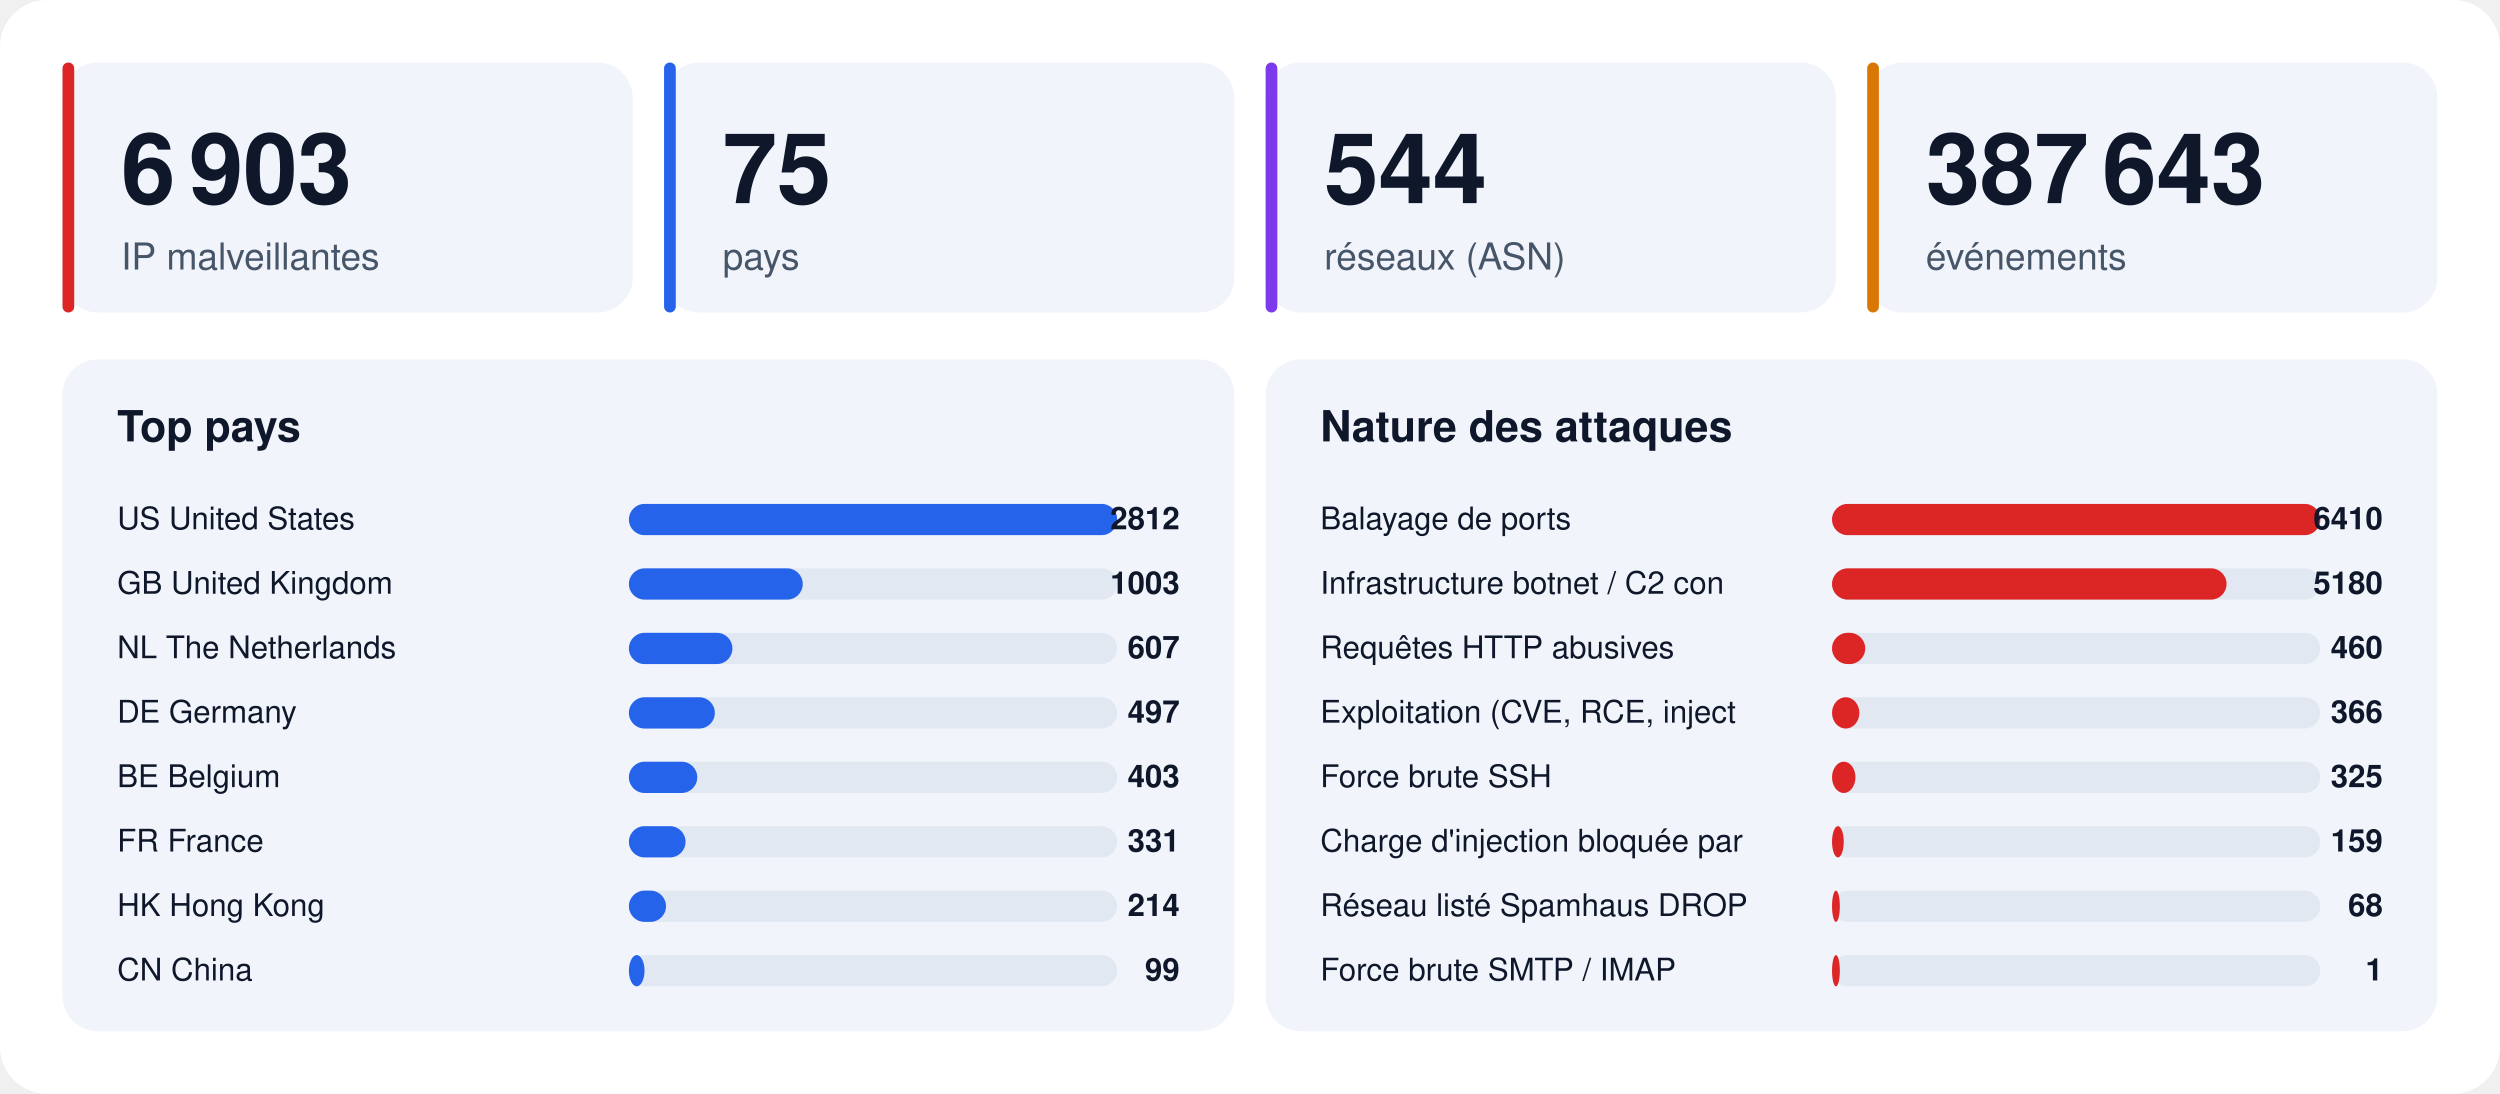
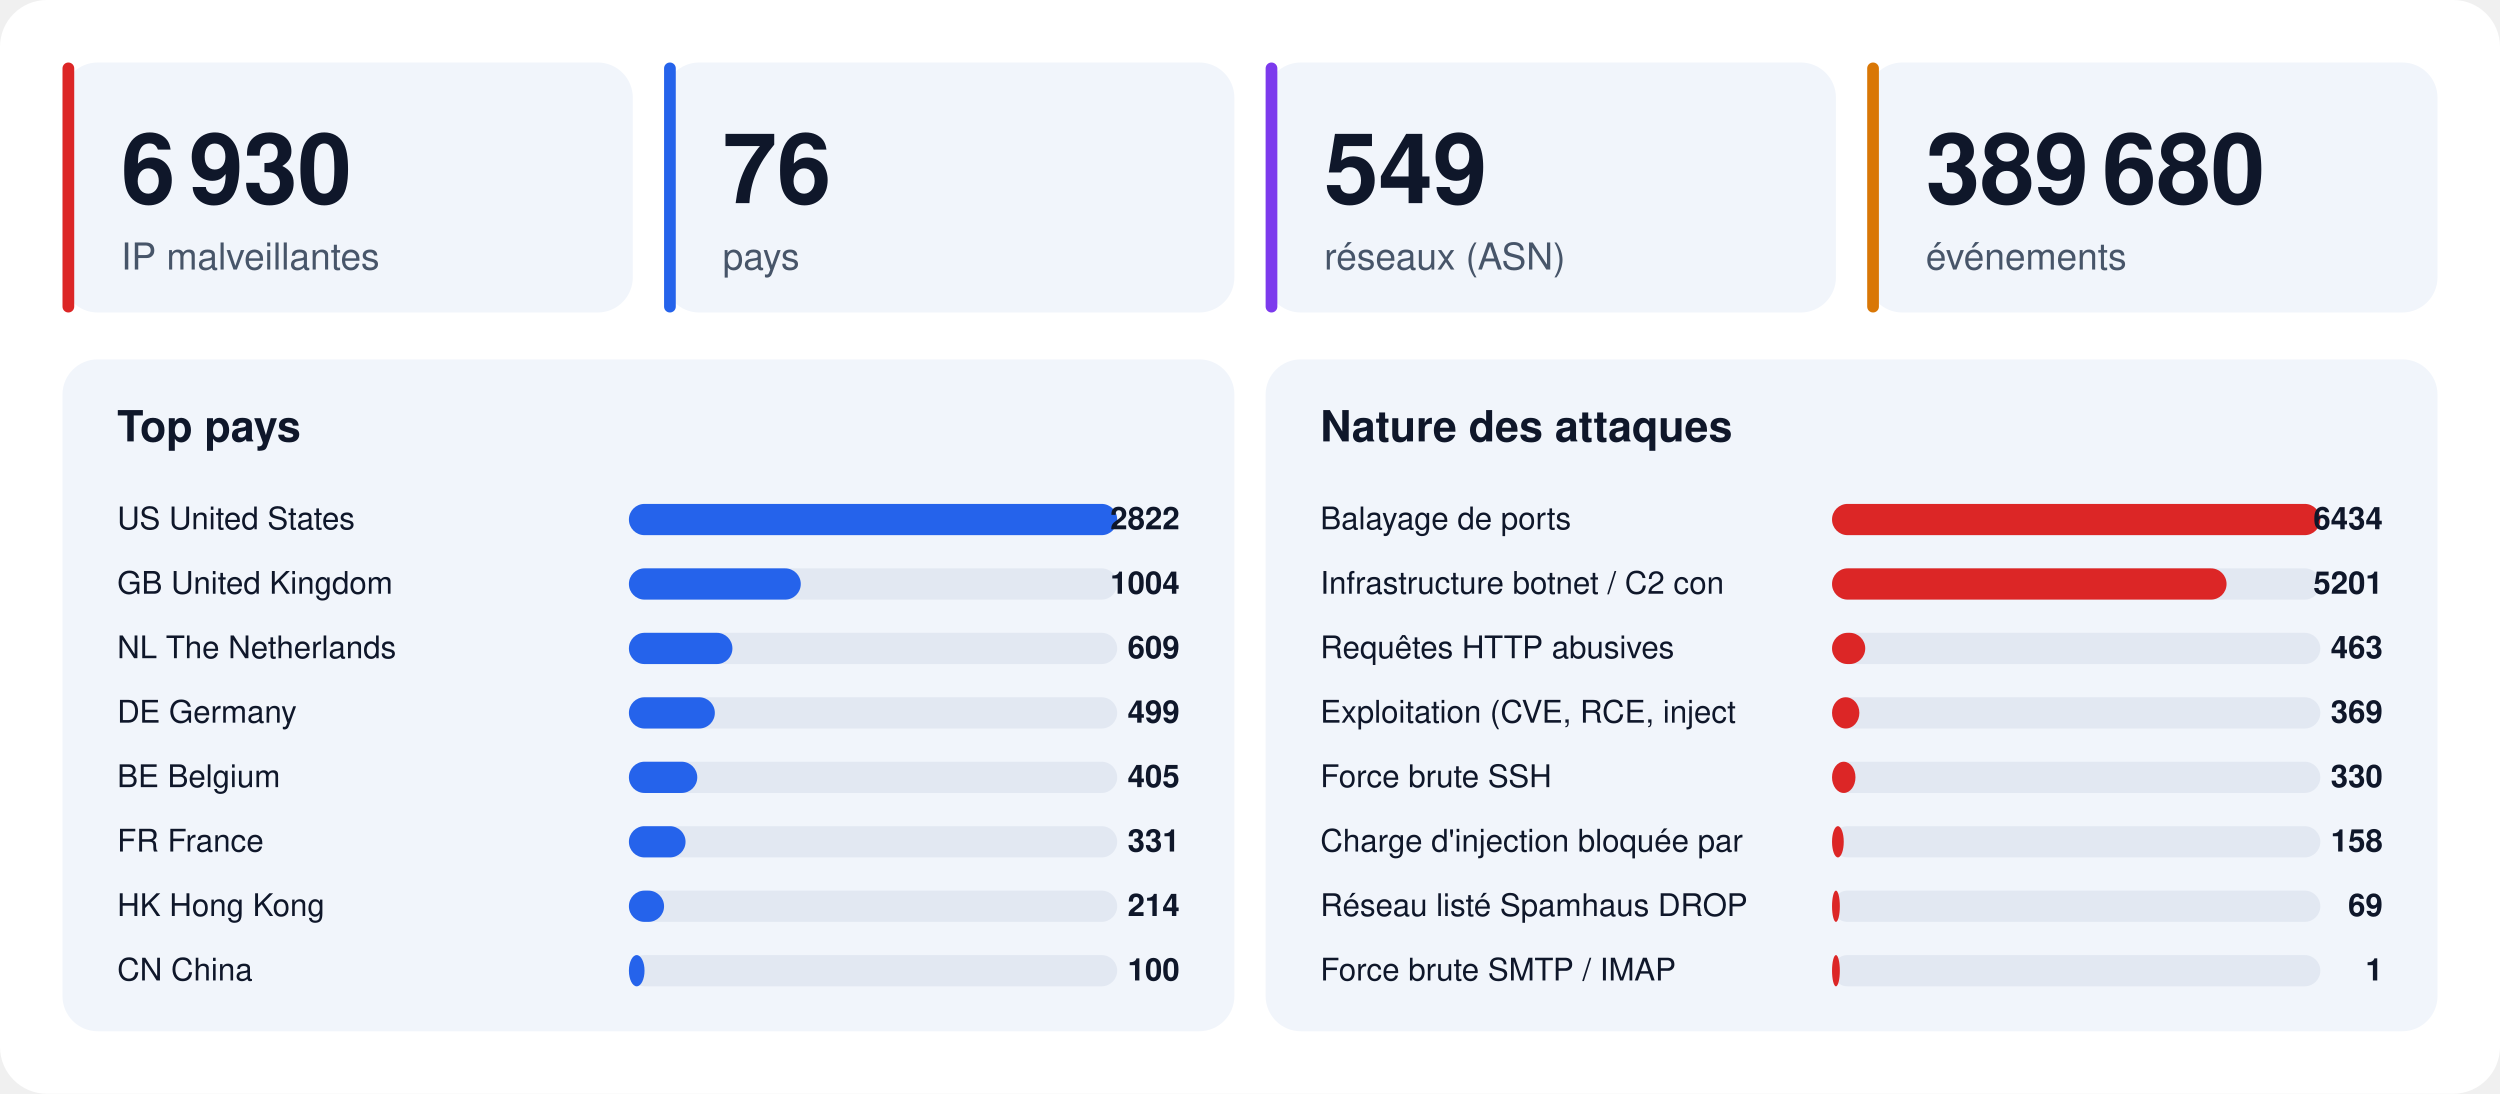
<svg xmlns="http://www.w3.org/2000/svg" width="1280" height="560" viewBox="0 0 1280 560" font-family="-apple-system,BlinkMacSystemFont,'Segoe UI',Helvetica,Arial,sans-serif">
  <rect width="1280" height="560" rx="24" fill="#ffffff" />
  <rect x="32" y="32" width="292" height="128" rx="18" fill="#f1f5fb" />
  <rect x="32" y="32" width="6" height="128" rx="3" fill="#dc2626" />
-   <text x="62" y="104" font-size="50" font-weight="800" fill="#0f172a">6 903</text>
+   <text x="62" y="104" font-size="50" font-weight="800" fill="#0f172a">6 930</text>
  <text x="62" y="138" font-size="19" fill="#475569">IP malveillantes</text>
  <rect x="340" y="32" width="292" height="128" rx="18" fill="#f1f5fb" />
  <rect x="340" y="32" width="6" height="128" rx="3" fill="#2563eb" />
-   <text x="370" y="104" font-size="50" font-weight="800" fill="#0f172a">75</text>
+   <text x="370" y="104" font-size="50" font-weight="800" fill="#0f172a">76</text>
  <text x="370" y="138" font-size="19" fill="#475569">pays</text>
  <rect x="648" y="32" width="292" height="128" rx="18" fill="#f1f5fb" />
  <rect x="648" y="32" width="6" height="128" rx="3" fill="#7c3aed" />
-   <text x="678" y="104" font-size="50" font-weight="800" fill="#0f172a">544</text>
+   <text x="678" y="104" font-size="50" font-weight="800" fill="#0f172a">549</text>
  <text x="678" y="138" font-size="19" fill="#475569">réseaux (ASN)</text>
  <rect x="956" y="32" width="292" height="128" rx="18" fill="#f1f5fb" />
  <rect x="956" y="32" width="6" height="128" rx="3" fill="#d97706" />
-   <text x="986" y="104" font-size="50" font-weight="800" fill="#0f172a">387 643</text>
+   <text x="986" y="104" font-size="50" font-weight="800" fill="#0f172a">389 680</text>
  <text x="986" y="138" font-size="19" fill="#475569">événements</text>
  <rect x="32" y="184" width="600" height="344" rx="18" fill="#f1f5fb" />
  <text x="60" y="226" font-size="22" font-weight="700" fill="#0f172a">Top pays</text>
  <text x="60" y="271" font-size="16" fill="#0f172a">US  United States</text>
  <rect x="322" y="258" width="250" height="16" rx="8" fill="#e2e8f2" />
  <rect x="322" y="258" width="250" height="16" rx="8" fill="#2563eb" />
-   <text x="604" y="271" font-size="16" font-weight="700" text-anchor="end" fill="#0f172a">2812</text>
+   <text x="604" y="271" font-size="16" font-weight="700" text-anchor="end" fill="#0f172a">2822</text>
  <text x="60" y="304" font-size="16" fill="#0f172a">GB  United Kingdom</text>
  <rect x="322" y="291" width="250" height="16" rx="8" fill="#e2e8f2" />
-   <rect x="322" y="291" width="89" height="16" rx="8" fill="#2563eb" />
-   <text x="604" y="304" font-size="16" font-weight="700" text-anchor="end" fill="#0f172a">1003</text>
+   <rect x="322" y="291" width="88" height="16" rx="8" fill="#2563eb" />
+   <text x="604" y="304" font-size="16" font-weight="700" text-anchor="end" fill="#0f172a">1004</text>
  <text x="60" y="337" font-size="16" fill="#0f172a">NL  The Netherlands</text>
  <rect x="322" y="324" width="250" height="16" rx="8" fill="#e2e8f2" />
  <rect x="322" y="324" width="53" height="16" rx="8" fill="#2563eb" />
-   <text x="604" y="337" font-size="16" font-weight="700" text-anchor="end" fill="#0f172a">607</text>
+   <text x="604" y="337" font-size="16" font-weight="700" text-anchor="end" fill="#0f172a">609</text>
  <text x="60" y="370" font-size="16" fill="#0f172a">DE  Germany</text>
  <rect x="322" y="357" width="250" height="16" rx="8" fill="#e2e8f2" />
  <rect x="322" y="357" width="44" height="16" rx="8" fill="#2563eb" />
-   <text x="604" y="370" font-size="16" font-weight="700" text-anchor="end" fill="#0f172a">497</text>
+   <text x="604" y="370" font-size="16" font-weight="700" text-anchor="end" fill="#0f172a">499</text>
  <text x="60" y="403" font-size="16" fill="#0f172a">BE  Belgium</text>
  <rect x="322" y="390" width="250" height="16" rx="8" fill="#e2e8f2" />
  <rect x="322" y="390" width="35" height="16" rx="8" fill="#2563eb" />
-   <text x="604" y="403" font-size="16" font-weight="700" text-anchor="end" fill="#0f172a">403</text>
+   <text x="604" y="403" font-size="16" font-weight="700" text-anchor="end" fill="#0f172a">405</text>
  <text x="60" y="436" font-size="16" fill="#0f172a">FR  France</text>
  <rect x="322" y="423" width="250" height="16" rx="8" fill="#e2e8f2" />
  <rect x="322" y="423" width="29" height="16" rx="8" fill="#2563eb" />
  <text x="604" y="436" font-size="16" font-weight="700" text-anchor="end" fill="#0f172a">331</text>
  <text x="60" y="469" font-size="16" fill="#0f172a">HK  Hong Kong</text>
  <rect x="322" y="456" width="250" height="16" rx="8" fill="#e2e8f2" />
-   <rect x="322" y="456" width="19" height="16" rx="8" fill="#2563eb" />
+   <rect x="322" y="456" width="18" height="16" rx="8" fill="#2563eb" />
  <text x="604" y="469" font-size="16" font-weight="700" text-anchor="end" fill="#0f172a">214</text>
  <text x="60" y="502" font-size="16" fill="#0f172a">CN  China</text>
  <rect x="322" y="489" width="250" height="16" rx="8" fill="#e2e8f2" />
  <rect x="322" y="489" width="8" height="16" rx="8" fill="#2563eb" />
-   <text x="604" y="502" font-size="16" font-weight="700" text-anchor="end" fill="#0f172a">99</text>
+   <text x="604" y="502" font-size="16" font-weight="700" text-anchor="end" fill="#0f172a">100</text>
  <rect x="648" y="184" width="600" height="344" rx="18" fill="#f1f5fb" />
  <text x="676" y="226" font-size="22" font-weight="700" fill="#0f172a">Nature des attaques</text>
  <text x="676" y="271" font-size="16" fill="#0f172a">Balayage de ports</text>
  <rect x="938" y="258" width="250" height="16" rx="8" fill="#e2e8f2" />
  <rect x="938" y="258" width="250" height="16" rx="8" fill="#dc2626" />
-   <text x="1220" y="271" font-size="16" font-weight="700" text-anchor="end" fill="#0f172a">6410</text>
+   <text x="1220" y="271" font-size="16" font-weight="700" text-anchor="end" fill="#0f172a">6434</text>
  <text x="676" y="304" font-size="16" fill="#0f172a">Infrastructure botnet / C2 con</text>
  <rect x="938" y="291" width="250" height="16" rx="8" fill="#e2e8f2" />
  <rect x="938" y="291" width="202" height="16" rx="8" fill="#dc2626" />
-   <text x="1220" y="304" font-size="16" font-weight="700" text-anchor="end" fill="#0f172a">5180</text>
+   <text x="1220" y="304" font-size="16" font-weight="700" text-anchor="end" fill="#0f172a">5201</text>
  <text x="676" y="337" font-size="16" fill="#0f172a">Requêtes HTTP abusives</text>
  <rect x="938" y="324" width="250" height="16" rx="8" fill="#e2e8f2" />
  <rect x="938" y="324" width="17" height="16" rx="8" fill="#dc2626" />
-   <text x="1220" y="337" font-size="16" font-weight="700" text-anchor="end" fill="#0f172a">460</text>
+   <text x="1220" y="337" font-size="16" font-weight="700" text-anchor="end" fill="#0f172a">463</text>
  <text x="676" y="370" font-size="16" fill="#0f172a">Exploitation (CVE, RCE, inject</text>
  <rect x="938" y="357" width="250" height="16" rx="8" fill="#e2e8f2" />
  <rect x="938" y="357" width="14" height="16" rx="8" fill="#dc2626" />
-   <text x="1220" y="370" font-size="16" font-weight="700" text-anchor="end" fill="#0f172a">366</text>
+   <text x="1220" y="370" font-size="16" font-weight="700" text-anchor="end" fill="#0f172a">369</text>
  <text x="676" y="403" font-size="16" fill="#0f172a">Force brute SSH</text>
  <rect x="938" y="390" width="250" height="16" rx="8" fill="#e2e8f2" />
  <rect x="938" y="390" width="12" height="16" rx="8" fill="#dc2626" />
-   <text x="1220" y="403" font-size="16" font-weight="700" text-anchor="end" fill="#0f172a">325</text>
+   <text x="1220" y="403" font-size="16" font-weight="700" text-anchor="end" fill="#0f172a">330</text>
  <text x="676" y="436" font-size="16" fill="#0f172a">Charge d'injection bloquée par</text>
  <rect x="938" y="423" width="250" height="16" rx="8" fill="#e2e8f2" />
  <rect x="938" y="423" width="6" height="16" rx="8" fill="#dc2626" />
-   <text x="1220" y="436" font-size="16" font-weight="700" text-anchor="end" fill="#0f172a">159</text>
+   <text x="1220" y="436" font-size="16" font-weight="700" text-anchor="end" fill="#0f172a">158</text>
  <text x="676" y="469" font-size="16" fill="#0f172a">Réseau listé Spamhaus DROP</text>
  <rect x="938" y="456" width="250" height="16" rx="8" fill="#e2e8f2" />
  <rect x="938" y="456" width="4" height="16" rx="8" fill="#dc2626" />
-   <text x="1220" y="469" font-size="16" font-weight="700" text-anchor="end" fill="#0f172a">68</text>
+   <text x="1220" y="469" font-size="16" font-weight="700" text-anchor="end" fill="#0f172a">69</text>
  <text x="676" y="502" font-size="16" fill="#0f172a">Force brute SMTP / IMAP</text>
  <rect x="938" y="489" width="250" height="16" rx="8" fill="#e2e8f2" />
  <rect x="938" y="489" width="4" height="16" rx="8" fill="#dc2626" />
  <text x="1220" y="502" font-size="16" font-weight="700" text-anchor="end" fill="#0f172a">1</text>
</svg>
